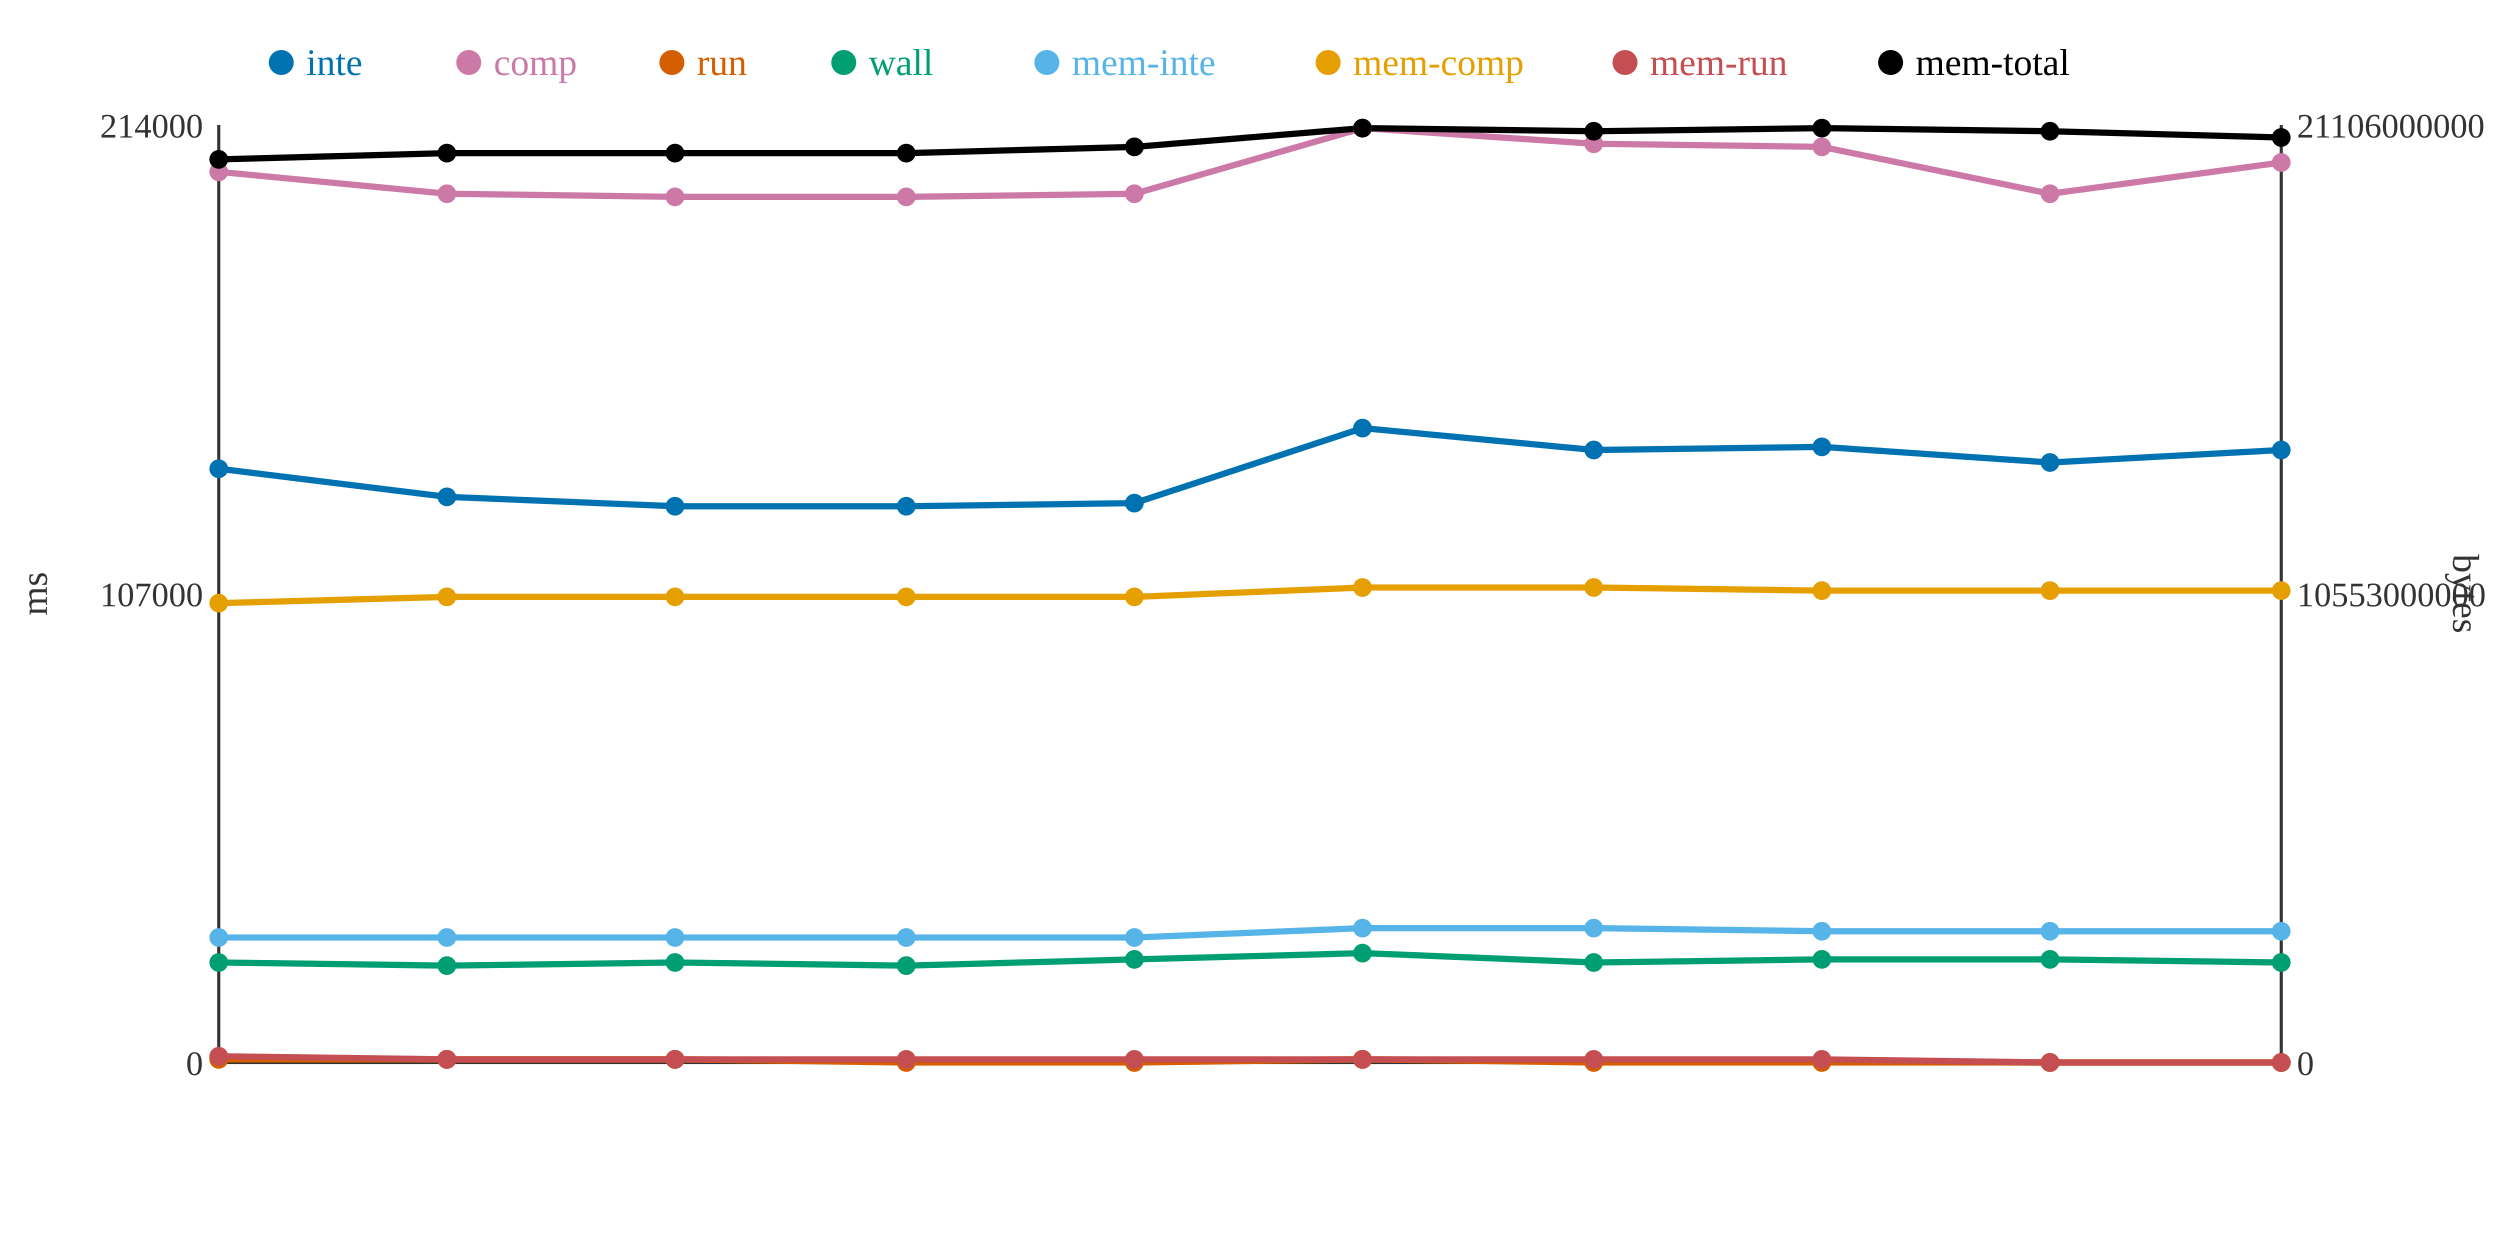
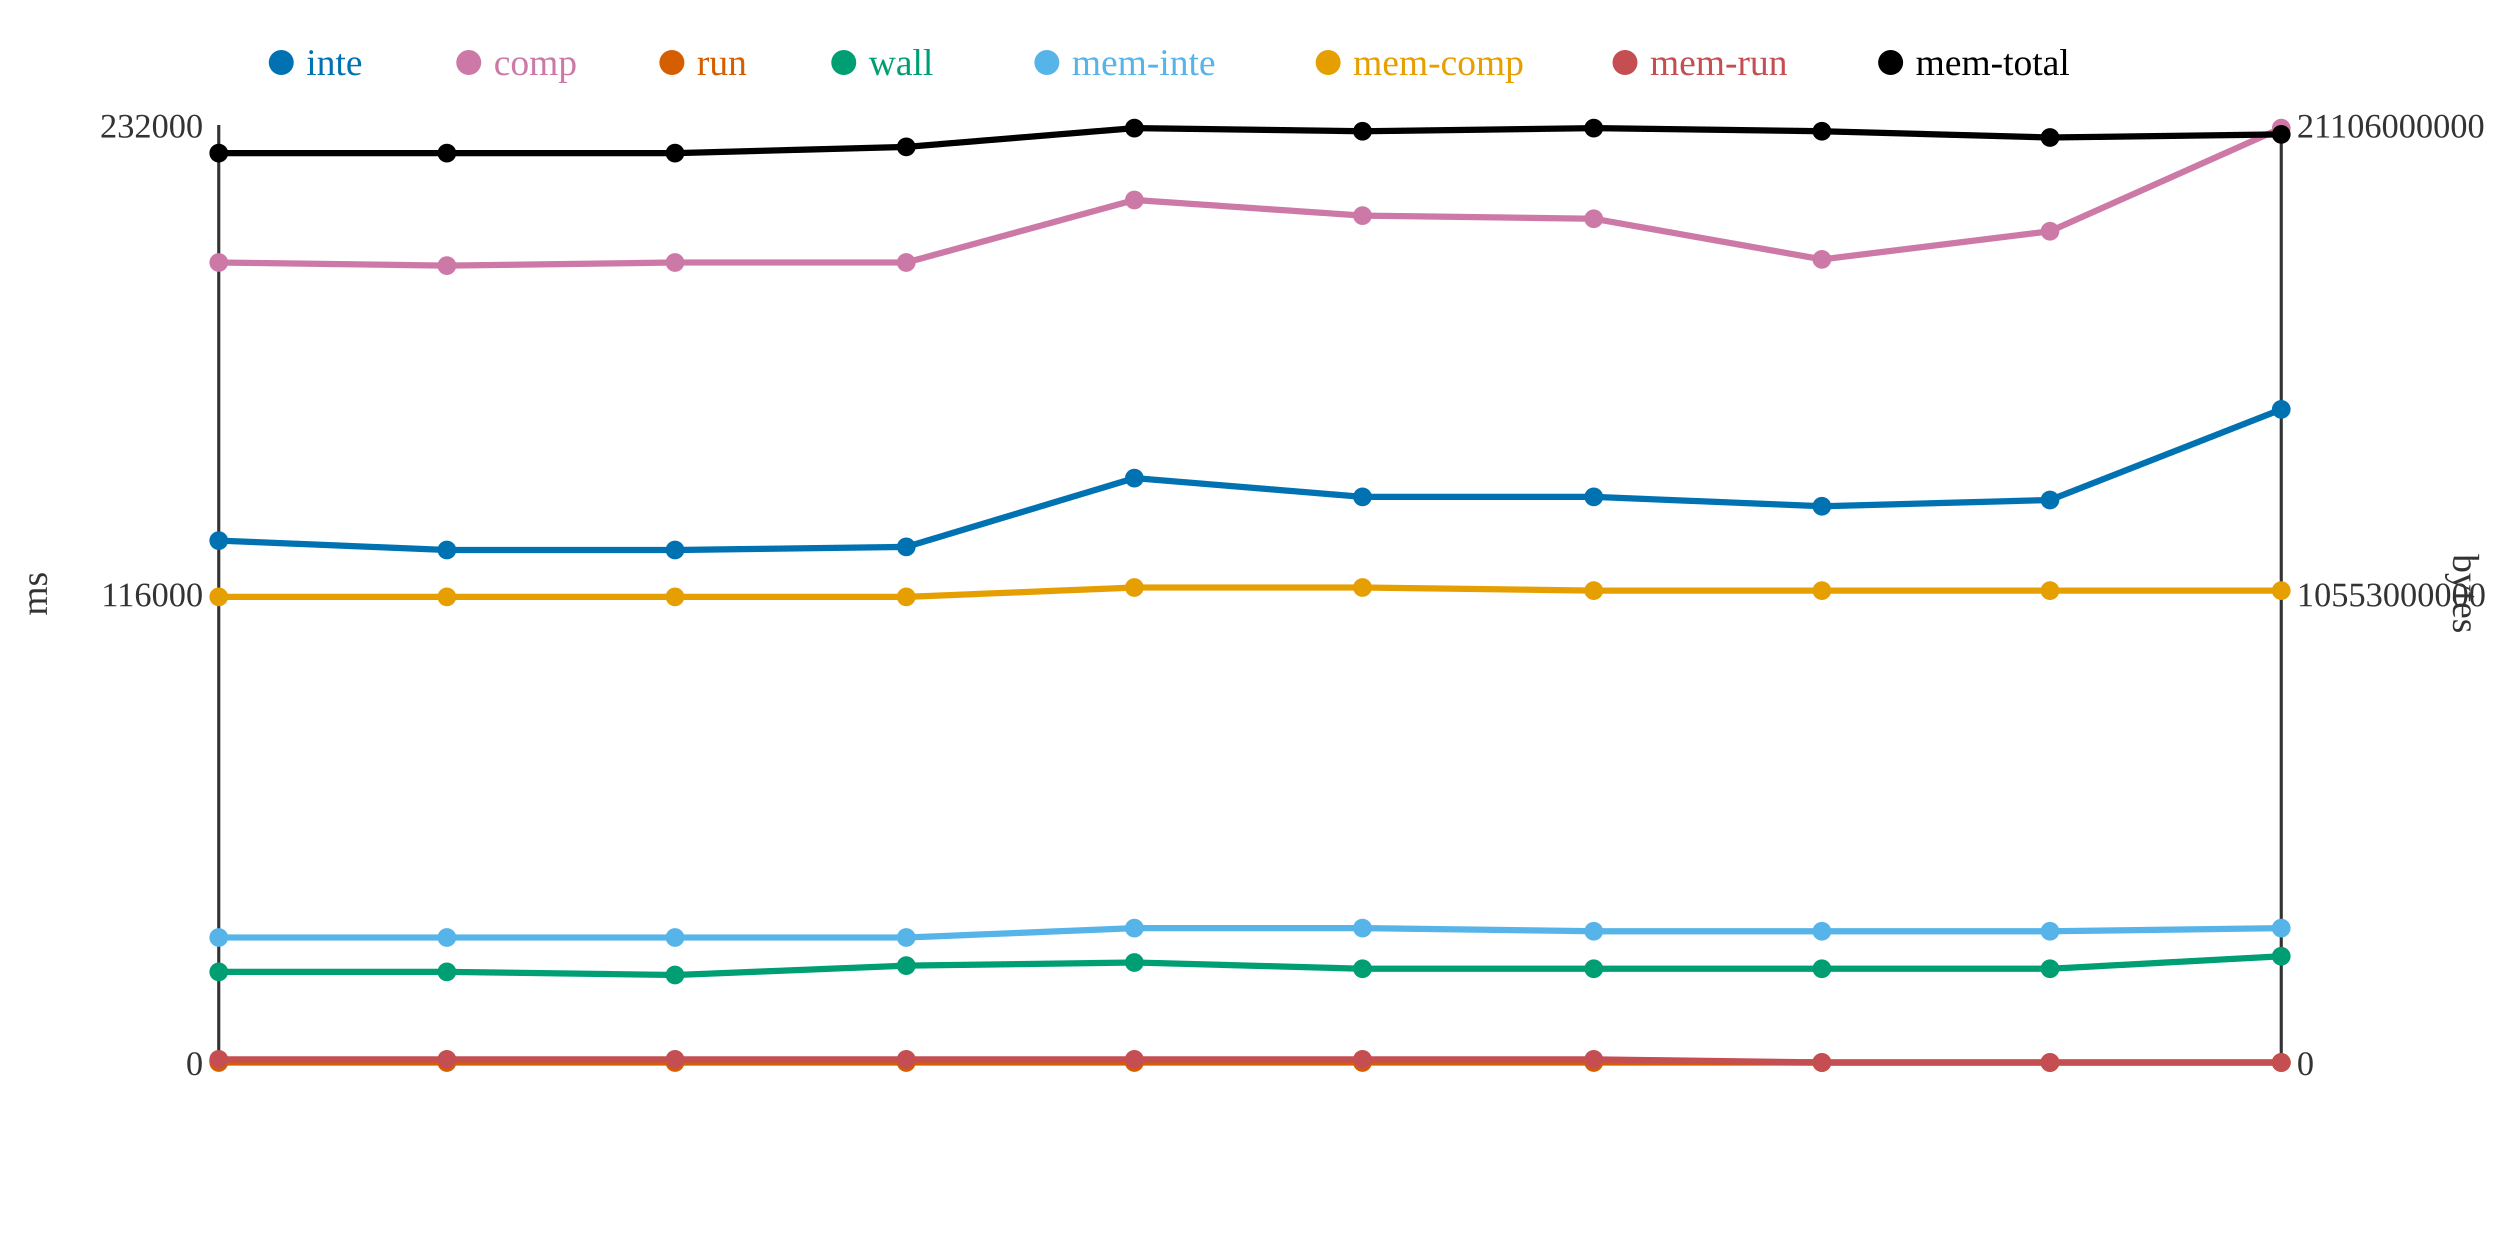
<svg xmlns="http://www.w3.org/2000/svg" width="800" height="400">
  <rect width="800" height="400" fill="white" />
  <line x1="70" y1="40" x2="70" y2="340" stroke="#333" stroke-width="1" />
  <line x1="70" y1="340" x2="730" y2="340" stroke="#333" stroke-width="1" />
  <line x1="730" y1="40" x2="730" y2="340" stroke="#333" stroke-width="1" />
  <text x="65" y="344" text-anchor="end" font-size="11" fill="#333">0</text>
-   <text x="65" y="194" text-anchor="end" font-size="11" fill="#333">107000</text>
-   <text x="65" y="44" text-anchor="end" font-size="11" fill="#333">214000</text>
+   <text x="65" y="194" text-anchor="end" font-size="11" fill="#333">116000</text>
+   <text x="65" y="44" text-anchor="end" font-size="11" fill="#333">232000</text>
  <text x="15" y="190" text-anchor="middle" font-size="12" fill="#333" transform="rotate(-90 15 190)">ms</text>
  <text x="735" y="344" text-anchor="start" font-size="11" fill="#333">0</text>
  <text x="735" y="194" text-anchor="start" font-size="11" fill="#333">10553000000</text>
  <text x="735" y="44" text-anchor="start" font-size="11" fill="#333">21106000000</text>
  <text x="785" y="190" text-anchor="middle" font-size="12" fill="#333" transform="rotate(90 785 190)">bytes</text>
-   <polyline points="70,150 143,159 216,162 290,162 363,161 436,137 510,144 583,143 656,148 730,144" fill="none" stroke="#0072B2" stroke-width="2" />
-   <polyline points="70,55 143,62 216,63 290,63 363,62 436,41 510,46 583,47 656,62 730,52" fill="none" stroke="#CC79A7" stroke-width="2" />
-   <polyline points="70,339 143,339 216,339 290,340 363,340 436,339 510,340 583,340 656,340 730,340" fill="none" stroke="#D55E00" stroke-width="2" />
-   <polyline points="70,308 143,309 216,308 290,309 363,307 436,305 510,308 583,307 656,307 730,308" fill="none" stroke="#009E73" stroke-width="2" />
-   <polyline points="70,300 143,300 216,300 290,300 363,300 436,297 510,297 583,298 656,298 730,298" fill="none" stroke="#56B4E9" stroke-width="2" />
-   <polyline points="70,193 143,191 216,191 290,191 363,191 436,188 510,188 583,189 656,189 730,189" fill="none" stroke="#E69F00" stroke-width="2" />
-   <polyline points="70,338 143,339 216,339 290,339 363,339 436,339 510,339 583,339 656,340 730,340" fill="none" stroke="#C44E52" stroke-width="2" />
-   <polyline points="70,51 143,49 216,49 290,49 363,47 436,41 510,42 583,41 656,42 730,44" fill="none" stroke="#000000" stroke-width="2" />
-   <circle cx="70" cy="150" r="3" fill="#0072B2" />
-   <circle cx="70" cy="55" r="3" fill="#CC79A7" />
-   <circle cx="70" cy="339" r="3" fill="#D55E00" />
-   <circle cx="70" cy="308" r="3" fill="#009E73" />
+   <polyline points="70,173 143,176 216,176 290,175 363,153 436,159 510,159 583,162 656,160 730,131" fill="none" stroke="#0072B2" stroke-width="2" />
+   <polyline points="70,84 143,85 216,84 290,84 363,64 436,69 510,70 583,83 656,74 730,41" fill="none" stroke="#CC79A7" stroke-width="2" />
+   <polyline points="70,340 143,340 216,340 290,340 363,340 436,340 510,340 583,340 656,340 730,340" fill="none" stroke="#D55E00" stroke-width="2" />
+   <polyline points="70,311 143,311 216,312 290,309 363,308 436,310 510,310 583,310 656,310 730,306" fill="none" stroke="#009E73" stroke-width="2" />
+   <polyline points="70,300 143,300 216,300 290,300 363,297 436,297 510,298 583,298 656,298 730,297" fill="none" stroke="#56B4E9" stroke-width="2" />
+   <polyline points="70,191 143,191 216,191 290,191 363,188 436,188 510,189 583,189 656,189 730,189" fill="none" stroke="#E69F00" stroke-width="2" />
+   <polyline points="70,339 143,339 216,339 290,339 363,339 436,339 510,339 583,340 656,340 730,340" fill="none" stroke="#C44E52" stroke-width="2" />
+   <polyline points="70,49 143,49 216,49 290,47 363,41 436,42 510,41 583,42 656,44 730,43" fill="none" stroke="#000000" stroke-width="2" />
+   <circle cx="70" cy="173" r="3" fill="#0072B2" />
+   <circle cx="70" cy="84" r="3" fill="#CC79A7" />
+   <circle cx="70" cy="340" r="3" fill="#D55E00" />
+   <circle cx="70" cy="311" r="3" fill="#009E73" />
  <circle cx="70" cy="300" r="3" fill="#56B4E9" />
-   <circle cx="70" cy="193" r="3" fill="#E69F00" />
-   <circle cx="70" cy="338" r="3" fill="#C44E52" />
-   <circle cx="70" cy="51" r="3" fill="#000000" />
-   <circle cx="143" cy="159" r="3" fill="#0072B2" />
-   <circle cx="143" cy="62" r="3" fill="#CC79A7" />
-   <circle cx="143" cy="339" r="3" fill="#D55E00" />
-   <circle cx="143" cy="309" r="3" fill="#009E73" />
+   <circle cx="70" cy="191" r="3" fill="#E69F00" />
+   <circle cx="70" cy="339" r="3" fill="#C44E52" />
+   <circle cx="70" cy="49" r="3" fill="#000000" />
+   <circle cx="143" cy="176" r="3" fill="#0072B2" />
+   <circle cx="143" cy="85" r="3" fill="#CC79A7" />
+   <circle cx="143" cy="340" r="3" fill="#D55E00" />
+   <circle cx="143" cy="311" r="3" fill="#009E73" />
  <circle cx="143" cy="300" r="3" fill="#56B4E9" />
  <circle cx="143" cy="191" r="3" fill="#E69F00" />
  <circle cx="143" cy="339" r="3" fill="#C44E52" />
  <circle cx="143" cy="49" r="3" fill="#000000" />
-   <circle cx="216" cy="162" r="3" fill="#0072B2" />
-   <circle cx="216" cy="63" r="3" fill="#CC79A7" />
-   <circle cx="216" cy="339" r="3" fill="#D55E00" />
-   <circle cx="216" cy="308" r="3" fill="#009E73" />
+   <circle cx="216" cy="176" r="3" fill="#0072B2" />
+   <circle cx="216" cy="84" r="3" fill="#CC79A7" />
+   <circle cx="216" cy="340" r="3" fill="#D55E00" />
+   <circle cx="216" cy="312" r="3" fill="#009E73" />
  <circle cx="216" cy="300" r="3" fill="#56B4E9" />
  <circle cx="216" cy="191" r="3" fill="#E69F00" />
  <circle cx="216" cy="339" r="3" fill="#C44E52" />
  <circle cx="216" cy="49" r="3" fill="#000000" />
-   <circle cx="290" cy="162" r="3" fill="#0072B2" />
-   <circle cx="290" cy="63" r="3" fill="#CC79A7" />
+   <circle cx="290" cy="175" r="3" fill="#0072B2" />
+   <circle cx="290" cy="84" r="3" fill="#CC79A7" />
  <circle cx="290" cy="340" r="3" fill="#D55E00" />
  <circle cx="290" cy="309" r="3" fill="#009E73" />
  <circle cx="290" cy="300" r="3" fill="#56B4E9" />
  <circle cx="290" cy="191" r="3" fill="#E69F00" />
  <circle cx="290" cy="339" r="3" fill="#C44E52" />
-   <circle cx="290" cy="49" r="3" fill="#000000" />
-   <circle cx="363" cy="161" r="3" fill="#0072B2" />
-   <circle cx="363" cy="62" r="3" fill="#CC79A7" />
+   <circle cx="290" cy="47" r="3" fill="#000000" />
+   <circle cx="363" cy="153" r="3" fill="#0072B2" />
+   <circle cx="363" cy="64" r="3" fill="#CC79A7" />
  <circle cx="363" cy="340" r="3" fill="#D55E00" />
-   <circle cx="363" cy="307" r="3" fill="#009E73" />
-   <circle cx="363" cy="300" r="3" fill="#56B4E9" />
-   <circle cx="363" cy="191" r="3" fill="#E69F00" />
+   <circle cx="363" cy="308" r="3" fill="#009E73" />
+   <circle cx="363" cy="297" r="3" fill="#56B4E9" />
+   <circle cx="363" cy="188" r="3" fill="#E69F00" />
  <circle cx="363" cy="339" r="3" fill="#C44E52" />
-   <circle cx="363" cy="47" r="3" fill="#000000" />
-   <circle cx="436" cy="137" r="3" fill="#0072B2" />
-   <circle cx="436" cy="41" r="3" fill="#CC79A7" />
-   <circle cx="436" cy="339" r="3" fill="#D55E00" />
-   <circle cx="436" cy="305" r="3" fill="#009E73" />
+   <circle cx="363" cy="41" r="3" fill="#000000" />
+   <circle cx="436" cy="159" r="3" fill="#0072B2" />
+   <circle cx="436" cy="69" r="3" fill="#CC79A7" />
+   <circle cx="436" cy="340" r="3" fill="#D55E00" />
+   <circle cx="436" cy="310" r="3" fill="#009E73" />
  <circle cx="436" cy="297" r="3" fill="#56B4E9" />
  <circle cx="436" cy="188" r="3" fill="#E69F00" />
  <circle cx="436" cy="339" r="3" fill="#C44E52" />
-   <circle cx="436" cy="41" r="3" fill="#000000" />
-   <circle cx="510" cy="144" r="3" fill="#0072B2" />
-   <circle cx="510" cy="46" r="3" fill="#CC79A7" />
+   <circle cx="436" cy="42" r="3" fill="#000000" />
+   <circle cx="510" cy="159" r="3" fill="#0072B2" />
+   <circle cx="510" cy="70" r="3" fill="#CC79A7" />
  <circle cx="510" cy="340" r="3" fill="#D55E00" />
-   <circle cx="510" cy="308" r="3" fill="#009E73" />
-   <circle cx="510" cy="297" r="3" fill="#56B4E9" />
-   <circle cx="510" cy="188" r="3" fill="#E69F00" />
+   <circle cx="510" cy="310" r="3" fill="#009E73" />
+   <circle cx="510" cy="298" r="3" fill="#56B4E9" />
+   <circle cx="510" cy="189" r="3" fill="#E69F00" />
  <circle cx="510" cy="339" r="3" fill="#C44E52" />
-   <circle cx="510" cy="42" r="3" fill="#000000" />
-   <circle cx="583" cy="143" r="3" fill="#0072B2" />
-   <circle cx="583" cy="47" r="3" fill="#CC79A7" />
+   <circle cx="510" cy="41" r="3" fill="#000000" />
+   <circle cx="583" cy="162" r="3" fill="#0072B2" />
+   <circle cx="583" cy="83" r="3" fill="#CC79A7" />
  <circle cx="583" cy="340" r="3" fill="#D55E00" />
-   <circle cx="583" cy="307" r="3" fill="#009E73" />
+   <circle cx="583" cy="310" r="3" fill="#009E73" />
  <circle cx="583" cy="298" r="3" fill="#56B4E9" />
  <circle cx="583" cy="189" r="3" fill="#E69F00" />
-   <circle cx="583" cy="339" r="3" fill="#C44E52" />
-   <circle cx="583" cy="41" r="3" fill="#000000" />
-   <circle cx="656" cy="148" r="3" fill="#0072B2" />
-   <circle cx="656" cy="62" r="3" fill="#CC79A7" />
+   <circle cx="583" cy="340" r="3" fill="#C44E52" />
+   <circle cx="583" cy="42" r="3" fill="#000000" />
+   <circle cx="656" cy="160" r="3" fill="#0072B2" />
+   <circle cx="656" cy="74" r="3" fill="#CC79A7" />
  <circle cx="656" cy="340" r="3" fill="#D55E00" />
-   <circle cx="656" cy="307" r="3" fill="#009E73" />
+   <circle cx="656" cy="310" r="3" fill="#009E73" />
  <circle cx="656" cy="298" r="3" fill="#56B4E9" />
  <circle cx="656" cy="189" r="3" fill="#E69F00" />
  <circle cx="656" cy="340" r="3" fill="#C44E52" />
-   <circle cx="656" cy="42" r="3" fill="#000000" />
-   <circle cx="730" cy="144" r="3" fill="#0072B2" />
-   <circle cx="730" cy="52" r="3" fill="#CC79A7" />
+   <circle cx="656" cy="44" r="3" fill="#000000" />
+   <circle cx="730" cy="131" r="3" fill="#0072B2" />
+   <circle cx="730" cy="41" r="3" fill="#CC79A7" />
  <circle cx="730" cy="340" r="3" fill="#D55E00" />
-   <circle cx="730" cy="308" r="3" fill="#009E73" />
-   <circle cx="730" cy="298" r="3" fill="#56B4E9" />
+   <circle cx="730" cy="306" r="3" fill="#009E73" />
+   <circle cx="730" cy="297" r="3" fill="#56B4E9" />
  <circle cx="730" cy="189" r="3" fill="#E69F00" />
  <circle cx="730" cy="340" r="3" fill="#C44E52" />
-   <circle cx="730" cy="44" r="3" fill="#000000" />
+   <circle cx="730" cy="43" r="3" fill="#000000" />
  <circle cx="90" cy="20" r="4" fill="#0072B2" />
  <text x="98" y="24" text-anchor="start" font-size="12" fill="#0072B2">inte</text>
  <circle cx="150" cy="20" r="4" fill="#CC79A7" />
  <text x="158" y="24" text-anchor="start" font-size="12" fill="#CC79A7">comp</text>
  <circle cx="215" cy="20" r="4" fill="#D55E00" />
  <text x="223" y="24" text-anchor="start" font-size="12" fill="#D55E00">run</text>
  <circle cx="270" cy="20" r="4" fill="#009E73" />
  <text x="278" y="24" text-anchor="start" font-size="12" fill="#009E73">wall</text>
  <circle cx="335" cy="20" r="4" fill="#56B4E9" />
  <text x="343" y="24" text-anchor="start" font-size="12" fill="#56B4E9">mem-inte</text>
  <circle cx="425" cy="20" r="4" fill="#E69F00" />
  <text x="433" y="24" text-anchor="start" font-size="12" fill="#E69F00">mem-comp</text>
  <circle cx="520" cy="20" r="4" fill="#C44E52" />
  <text x="528" y="24" text-anchor="start" font-size="12" fill="#C44E52">mem-run</text>
  <circle cx="605" cy="20" r="4" fill="#000000" />
  <text x="613" y="24" text-anchor="start" font-size="12" fill="#000000">mem-total</text>
</svg>
